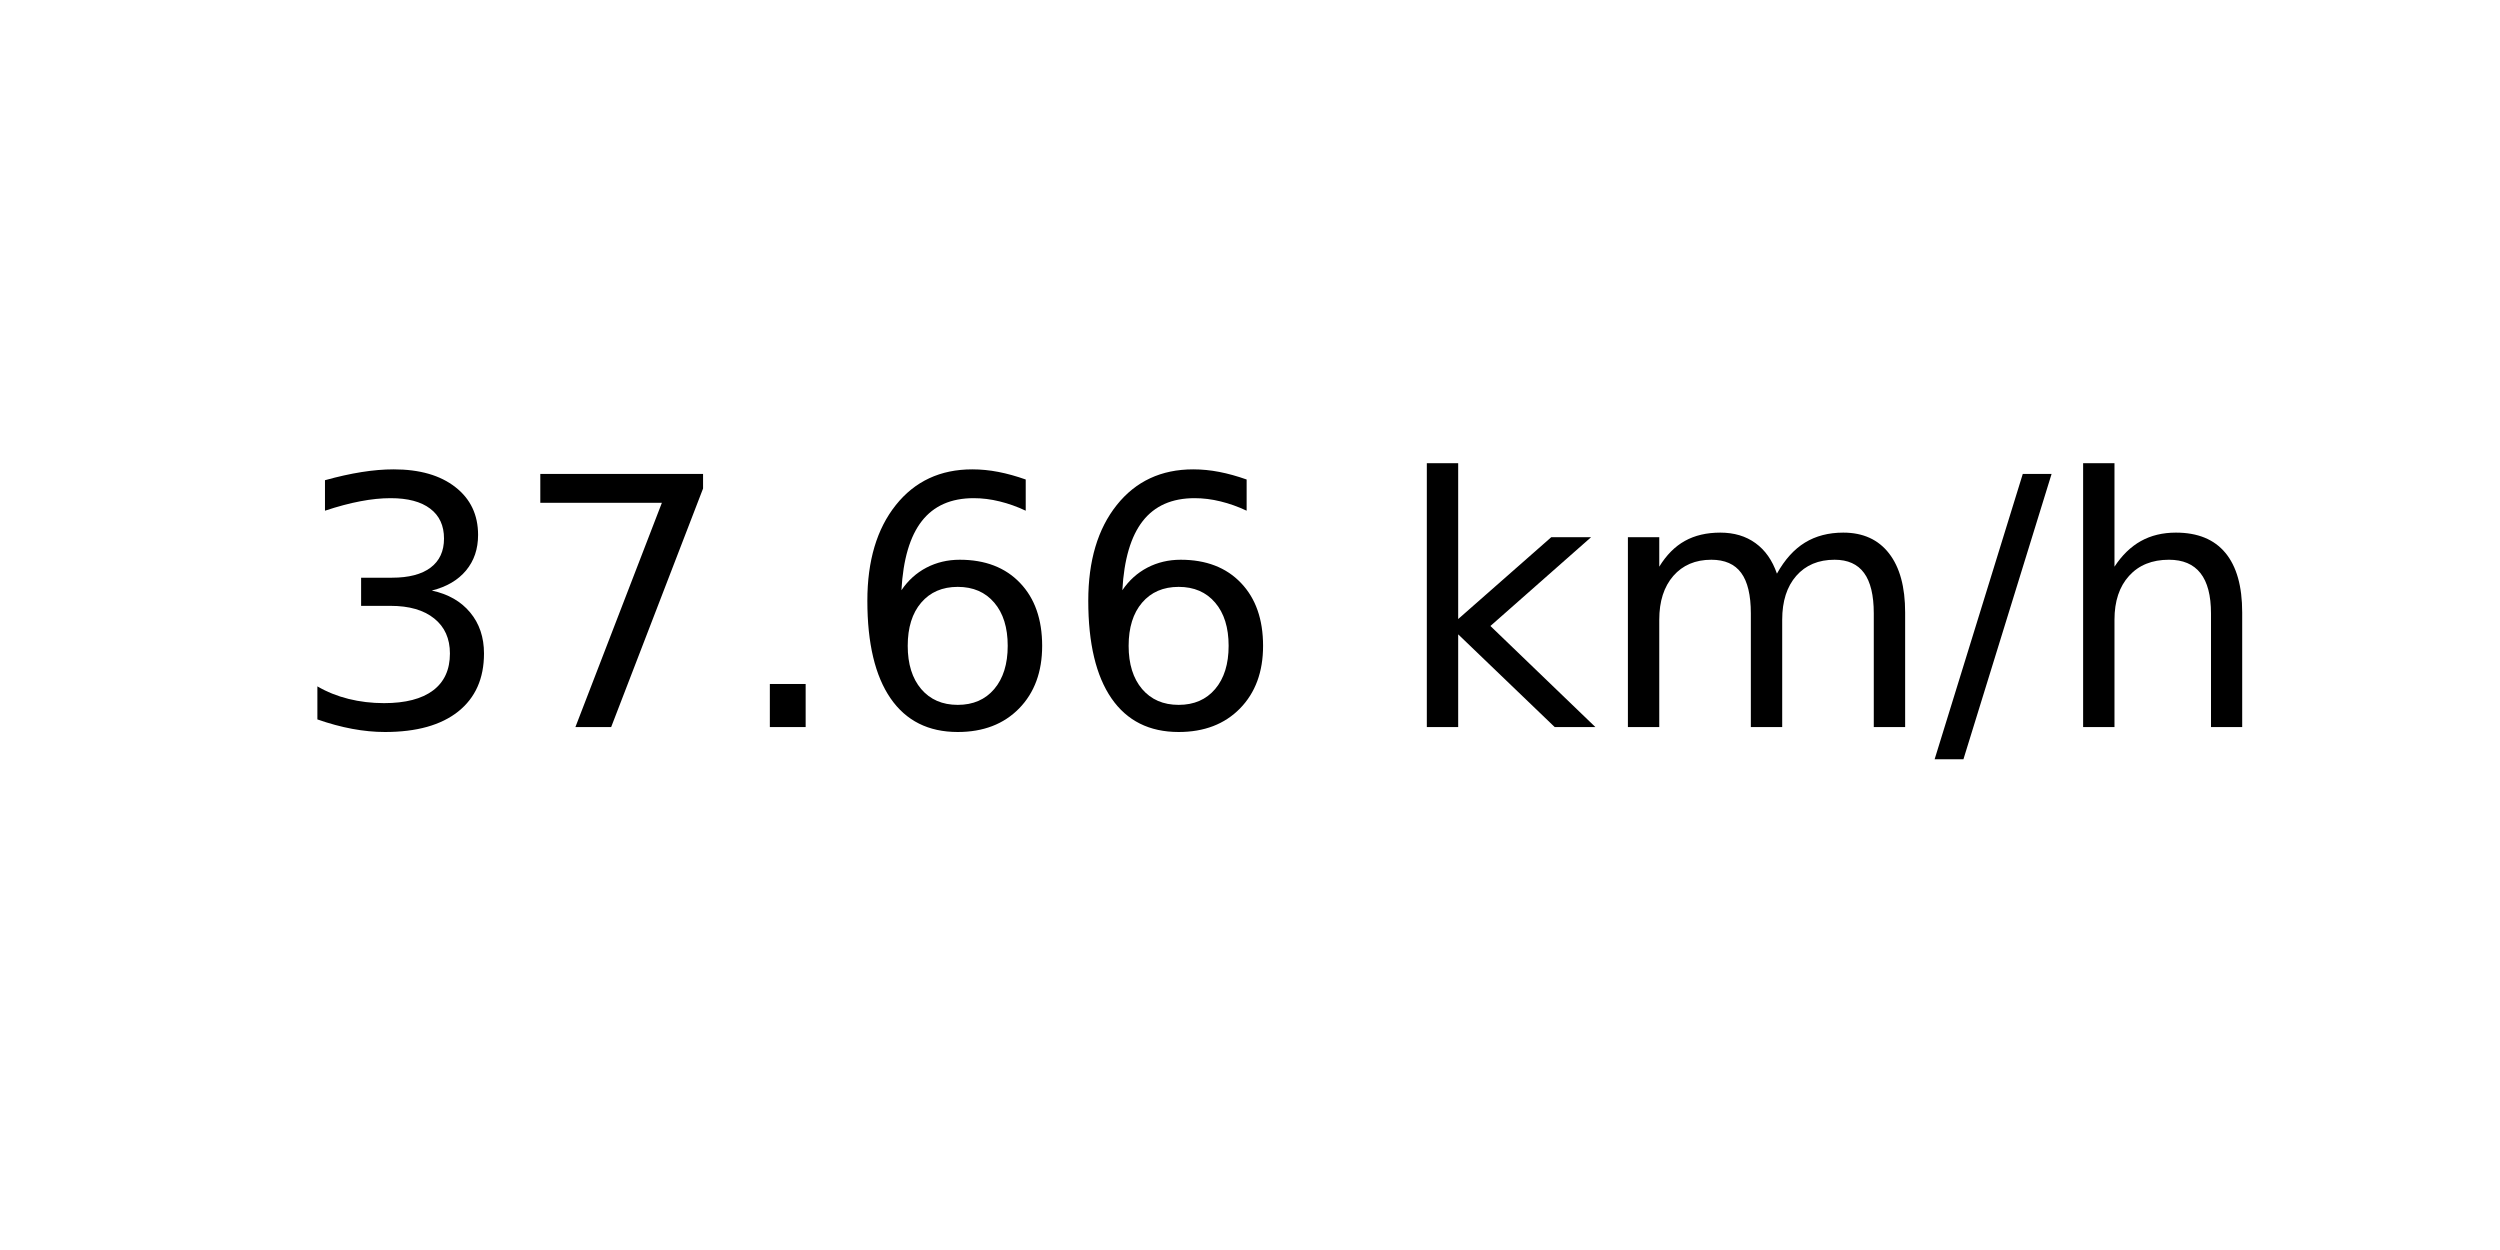
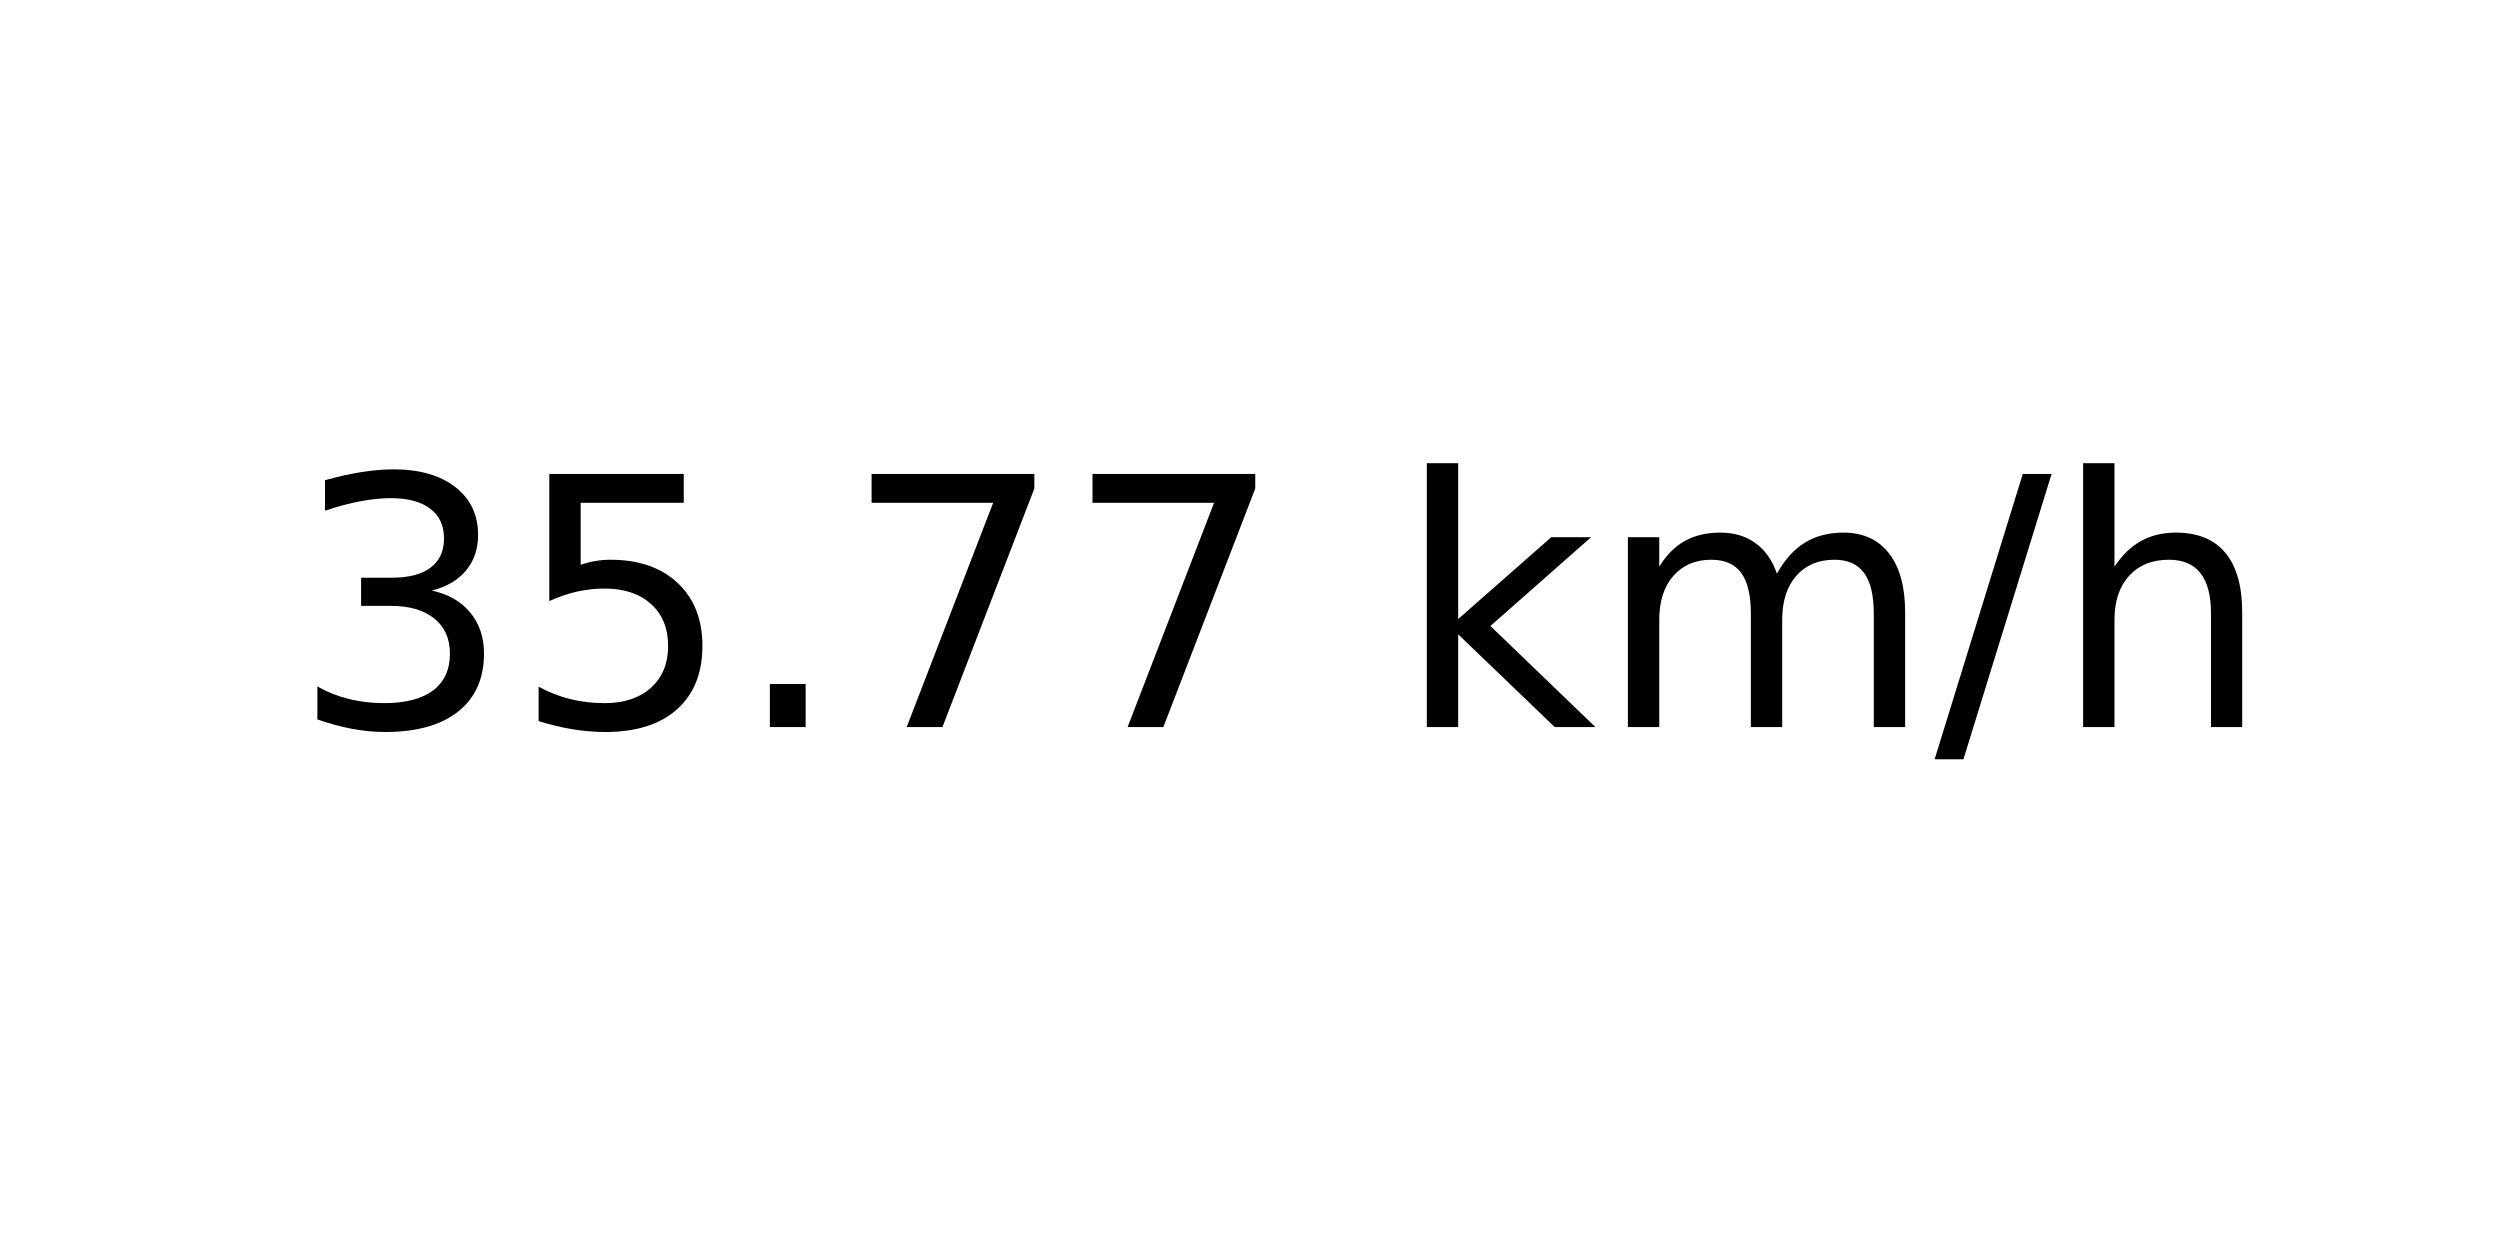
<svg xmlns="http://www.w3.org/2000/svg" xmlns:xlink="http://www.w3.org/1999/xlink" width="72pt" height="36pt" viewBox="0 0 72 36" version="1.1">
  <defs>
    <style type="text/css">*{stroke-linejoin: round; stroke-linecap: butt}</style>
  </defs>
  <g id="figure_1">
    <g id="axes_1">
      <g id="text_1">
        <g transform="translate(8.378125 20.93937) scale(0.1 -0.1)">
          <defs>
            <path id="DejaVuSans-33" d="M 2597 2516  Q 3050 2419 3304 2112  Q 3559 1806 3559 1356  Q 3559 666 3084 287  Q 2609 -91 1734 -91  Q 1441 -91 1130 -33  Q 819 25 488 141  L 488 750  Q 750 597 1062 519  Q 1375 441 1716 441  Q 2309 441 2620 675  Q 2931 909 2931 1356  Q 2931 1769 2642 2001  Q 2353 2234 1838 2234  L 1294 2234  L 1294 2753  L 1863 2753  Q 2328 2753 2575 2939  Q 2822 3125 2822 3475  Q 2822 3834 2567 4026  Q 2313 4219 1838 4219  Q 1578 4219 1281 4162  Q 984 4106 628 3988  L 628 4550  Q 988 4650 1302 4700  Q 1616 4750 1894 4750  Q 2613 4750 3031 4423  Q 3450 4097 3450 3541  Q 3450 3153 3228 2886  Q 3006 2619 2597 2516  z " transform="scale(0.015625)" />
+             <path id="DejaVuSans-35" d="M 691 4666  L 3169 4666  L 3169 4134  L 1269 4134  L 1269 2991  Q 1406 3038 1543 3061  Q 1681 3084 1819 3084  Q 2600 3084 3056 2656  Q 3513 2228 3513 1497  Q 3513 744 3044 326  Q 2575 -91 1722 -91  Q 1428 -91 1123 -41  Q 819 9 494 109  L 494 744  Q 775 591 1075 516  Q 1375 441 1709 441  Q 2250 441 2565 725  Q 2881 1009 2881 1497  Q 2881 1984 2565 2268  Q 2250 2553 1709 2553  Q 1456 2553 1204 2497  Q 953 2441 691 2322  L 691 4666  z " transform="scale(0.015625)" />
+             <path id="DejaVuSans-2e" d="M 684 794  L 1344 794  L 1344 0  L 684 0  L 684 794  z " transform="scale(0.015625)" />
            <path id="DejaVuSans-37" d="M 525 4666  L 3525 4666  L 3525 4397  L 1831 0  L 1172 0  L 2766 4134  L 525 4134  L 525 4666  z " transform="scale(0.015625)" />
-             <path id="DejaVuSans-2e" d="M 684 794  L 1344 794  L 1344 0  L 684 0  L 684 794  z " transform="scale(0.015625)" />
-             <path id="DejaVuSans-36" d="M 2113 2584  Q 1688 2584 1439 2293  Q 1191 2003 1191 1497  Q 1191 994 1439 701  Q 1688 409 2113 409  Q 2538 409 2786 701  Q 3034 994 3034 1497  Q 3034 2003 2786 2293  Q 2538 2584 2113 2584  z M 3366 4563  L 3366 3988  Q 3128 4100 2886 4159  Q 2644 4219 2406 4219  Q 1781 4219 1451 3797  Q 1122 3375 1075 2522  Q 1259 2794 1537 2939  Q 1816 3084 2150 3084  Q 2853 3084 3261 2657  Q 3669 2231 3669 1497  Q 3669 778 3244 343  Q 2819 -91 2113 -91  Q 1303 -91 875 529  Q 447 1150 447 2328  Q 447 3434 972 4092  Q 1497 4750 2381 4750  Q 2619 4750 2861 4703  Q 3103 4656 3366 4563  z " transform="scale(0.015625)" />
            <path id="DejaVuSans-20" transform="scale(0.015625)" />
            <path id="DejaVuSans-6b" d="M 581 4863  L 1159 4863  L 1159 1991  L 2875 3500  L 3609 3500  L 1753 1863  L 3688 0  L 2938 0  L 1159 1709  L 1159 0  L 581 0  L 581 4863  z " transform="scale(0.015625)" />
            <path id="DejaVuSans-6d" d="M 3328 2828  Q 3544 3216 3844 3400  Q 4144 3584 4550 3584  Q 5097 3584 5394 3201  Q 5691 2819 5691 2113  L 5691 0  L 5113 0  L 5113 2094  Q 5113 2597 4934 2840  Q 4756 3084 4391 3084  Q 3944 3084 3684 2787  Q 3425 2491 3425 1978  L 3425 0  L 2847 0  L 2847 2094  Q 2847 2600 2669 2842  Q 2491 3084 2119 3084  Q 1678 3084 1418 2786  Q 1159 2488 1159 1978  L 1159 0  L 581 0  L 581 3500  L 1159 3500  L 1159 2956  Q 1356 3278 1631 3431  Q 1906 3584 2284 3584  Q 2666 3584 2933 3390  Q 3200 3197 3328 2828  z " transform="scale(0.015625)" />
            <path id="DejaVuSans-2f" d="M 1625 4666  L 2156 4666  L 531 -594  L 0 -594  L 1625 4666  z " transform="scale(0.015625)" />
            <path id="DejaVuSans-68" d="M 3513 2113  L 3513 0  L 2938 0  L 2938 2094  Q 2938 2591 2744 2837  Q 2550 3084 2163 3084  Q 1697 3084 1428 2787  Q 1159 2491 1159 1978  L 1159 0  L 581 0  L 581 4863  L 1159 4863  L 1159 2956  Q 1366 3272 1645 3428  Q 1925 3584 2291 3584  Q 2894 3584 3203 3211  Q 3513 2838 3513 2113  z " transform="scale(0.015625)" />
          </defs>
          <use xlink:href="#DejaVuSans-33" />
-           <use xlink:href="#DejaVuSans-37" x="63.623" />
+           <use xlink:href="#DejaVuSans-35" x="63.623" />
          <use xlink:href="#DejaVuSans-2e" x="127.246" />
-           <use xlink:href="#DejaVuSans-36" x="159.033" />
-           <use xlink:href="#DejaVuSans-36" x="222.656" />
+           <use xlink:href="#DejaVuSans-37" x="159.033" />
+           <use xlink:href="#DejaVuSans-37" x="222.656" />
          <use xlink:href="#DejaVuSans-20" x="286.279" />
          <use xlink:href="#DejaVuSans-6b" x="318.066" />
          <use xlink:href="#DejaVuSans-6d" x="375.977" />
          <use xlink:href="#DejaVuSans-2f" x="473.389" />
          <use xlink:href="#DejaVuSans-68" x="507.08" />
        </g>
      </g>
    </g>
  </g>
</svg>
